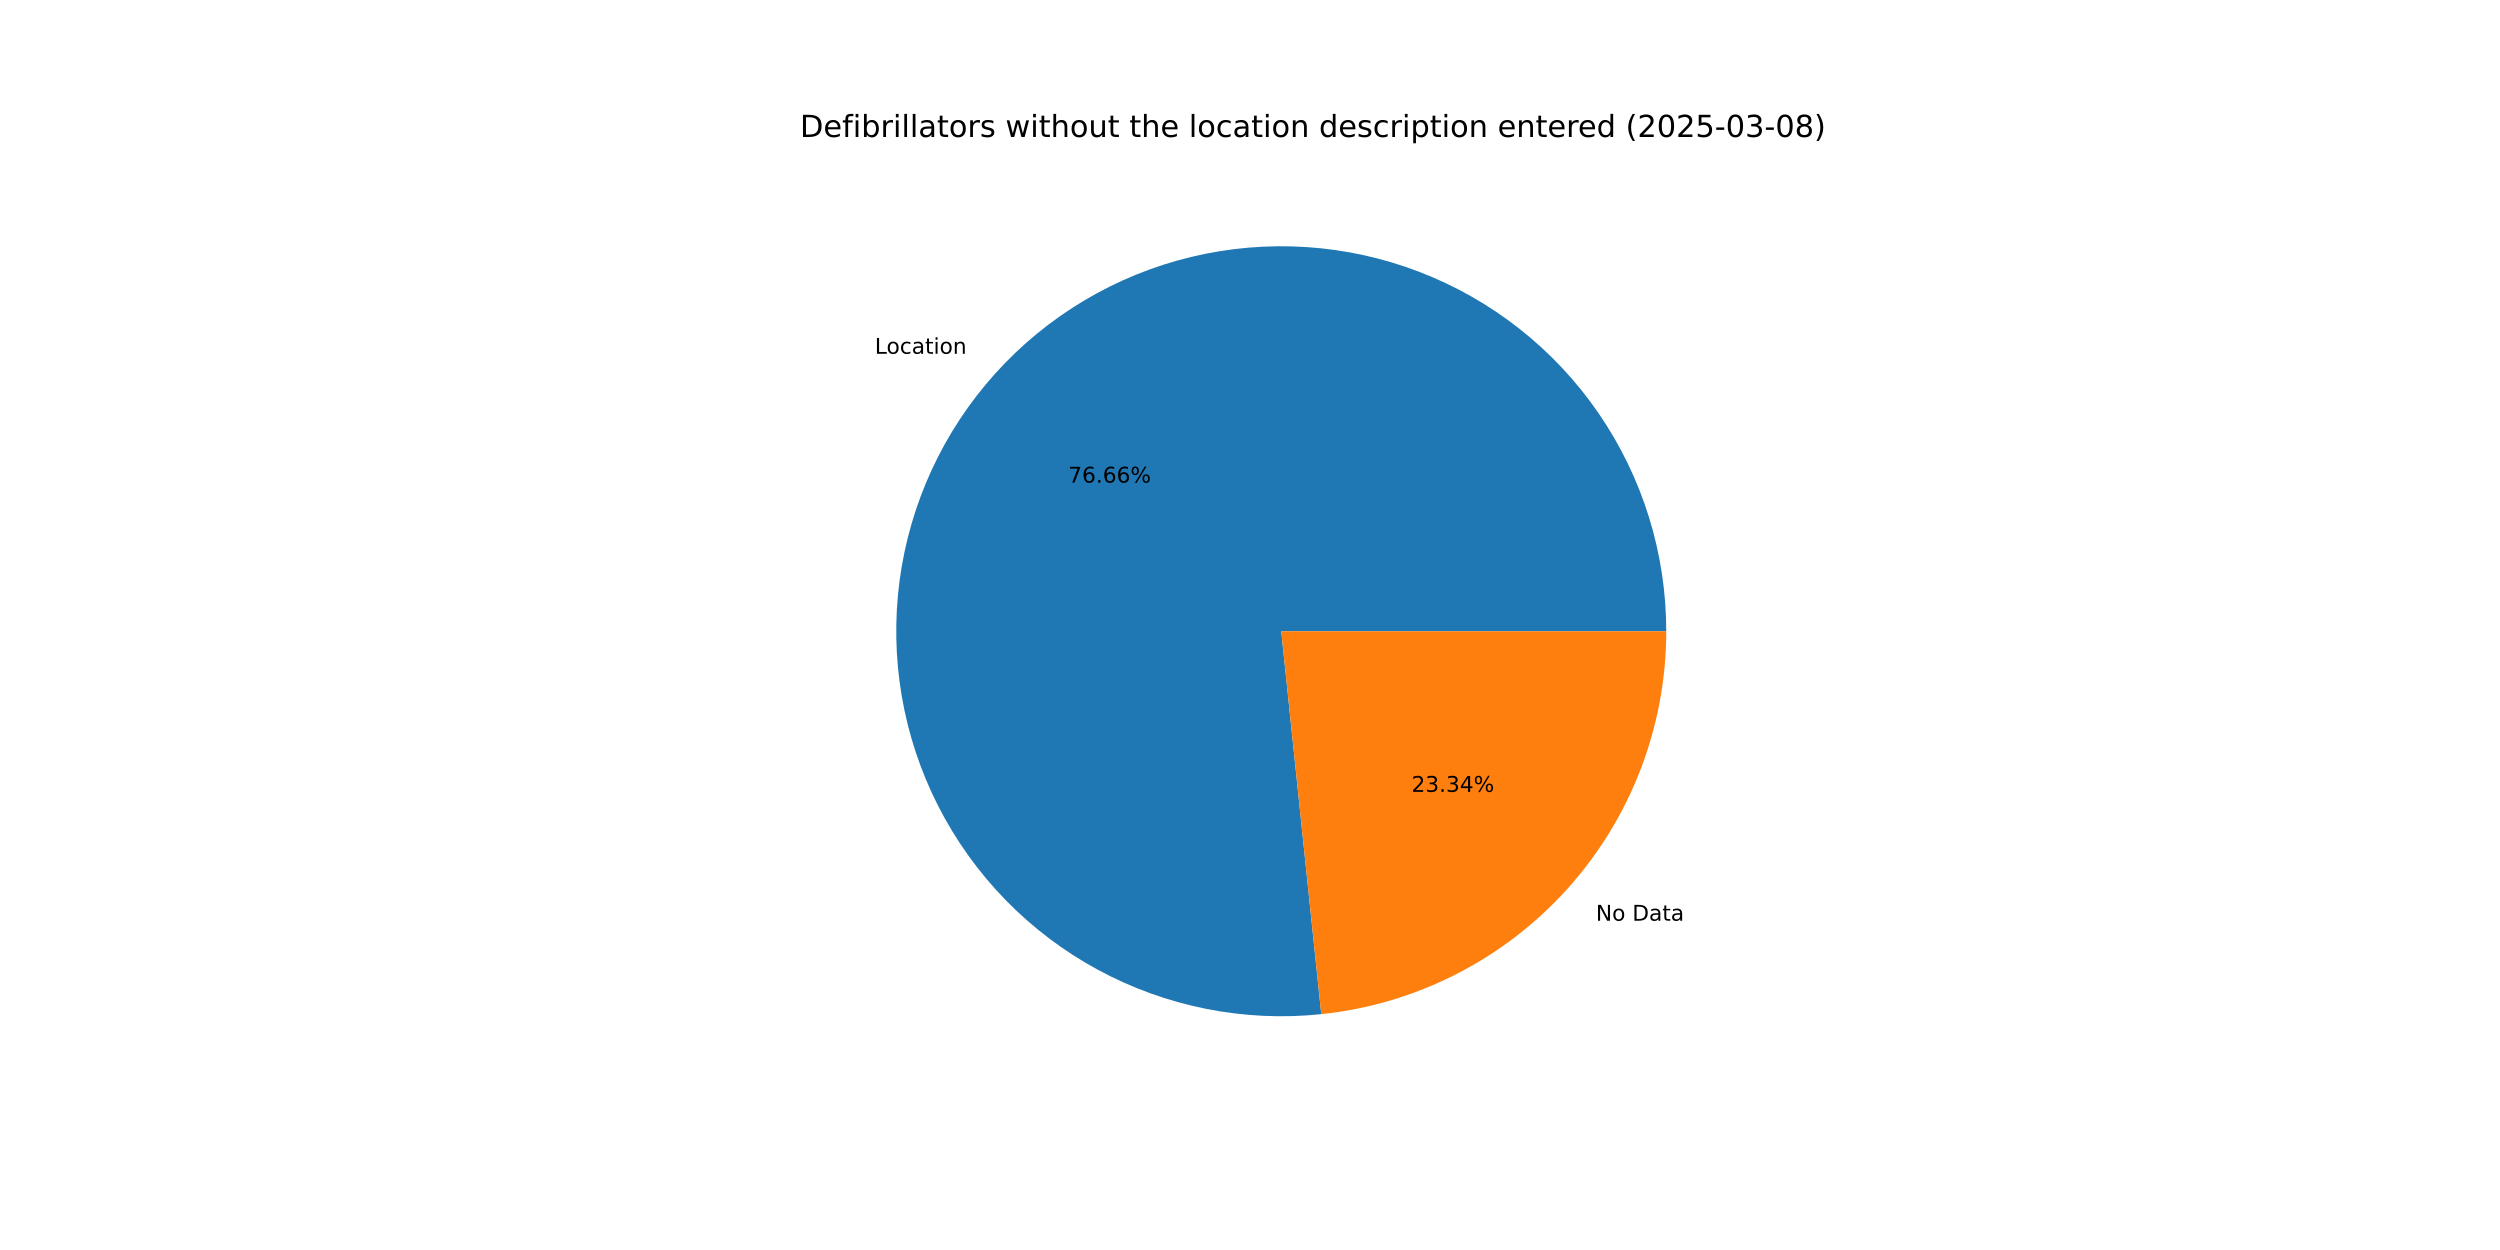
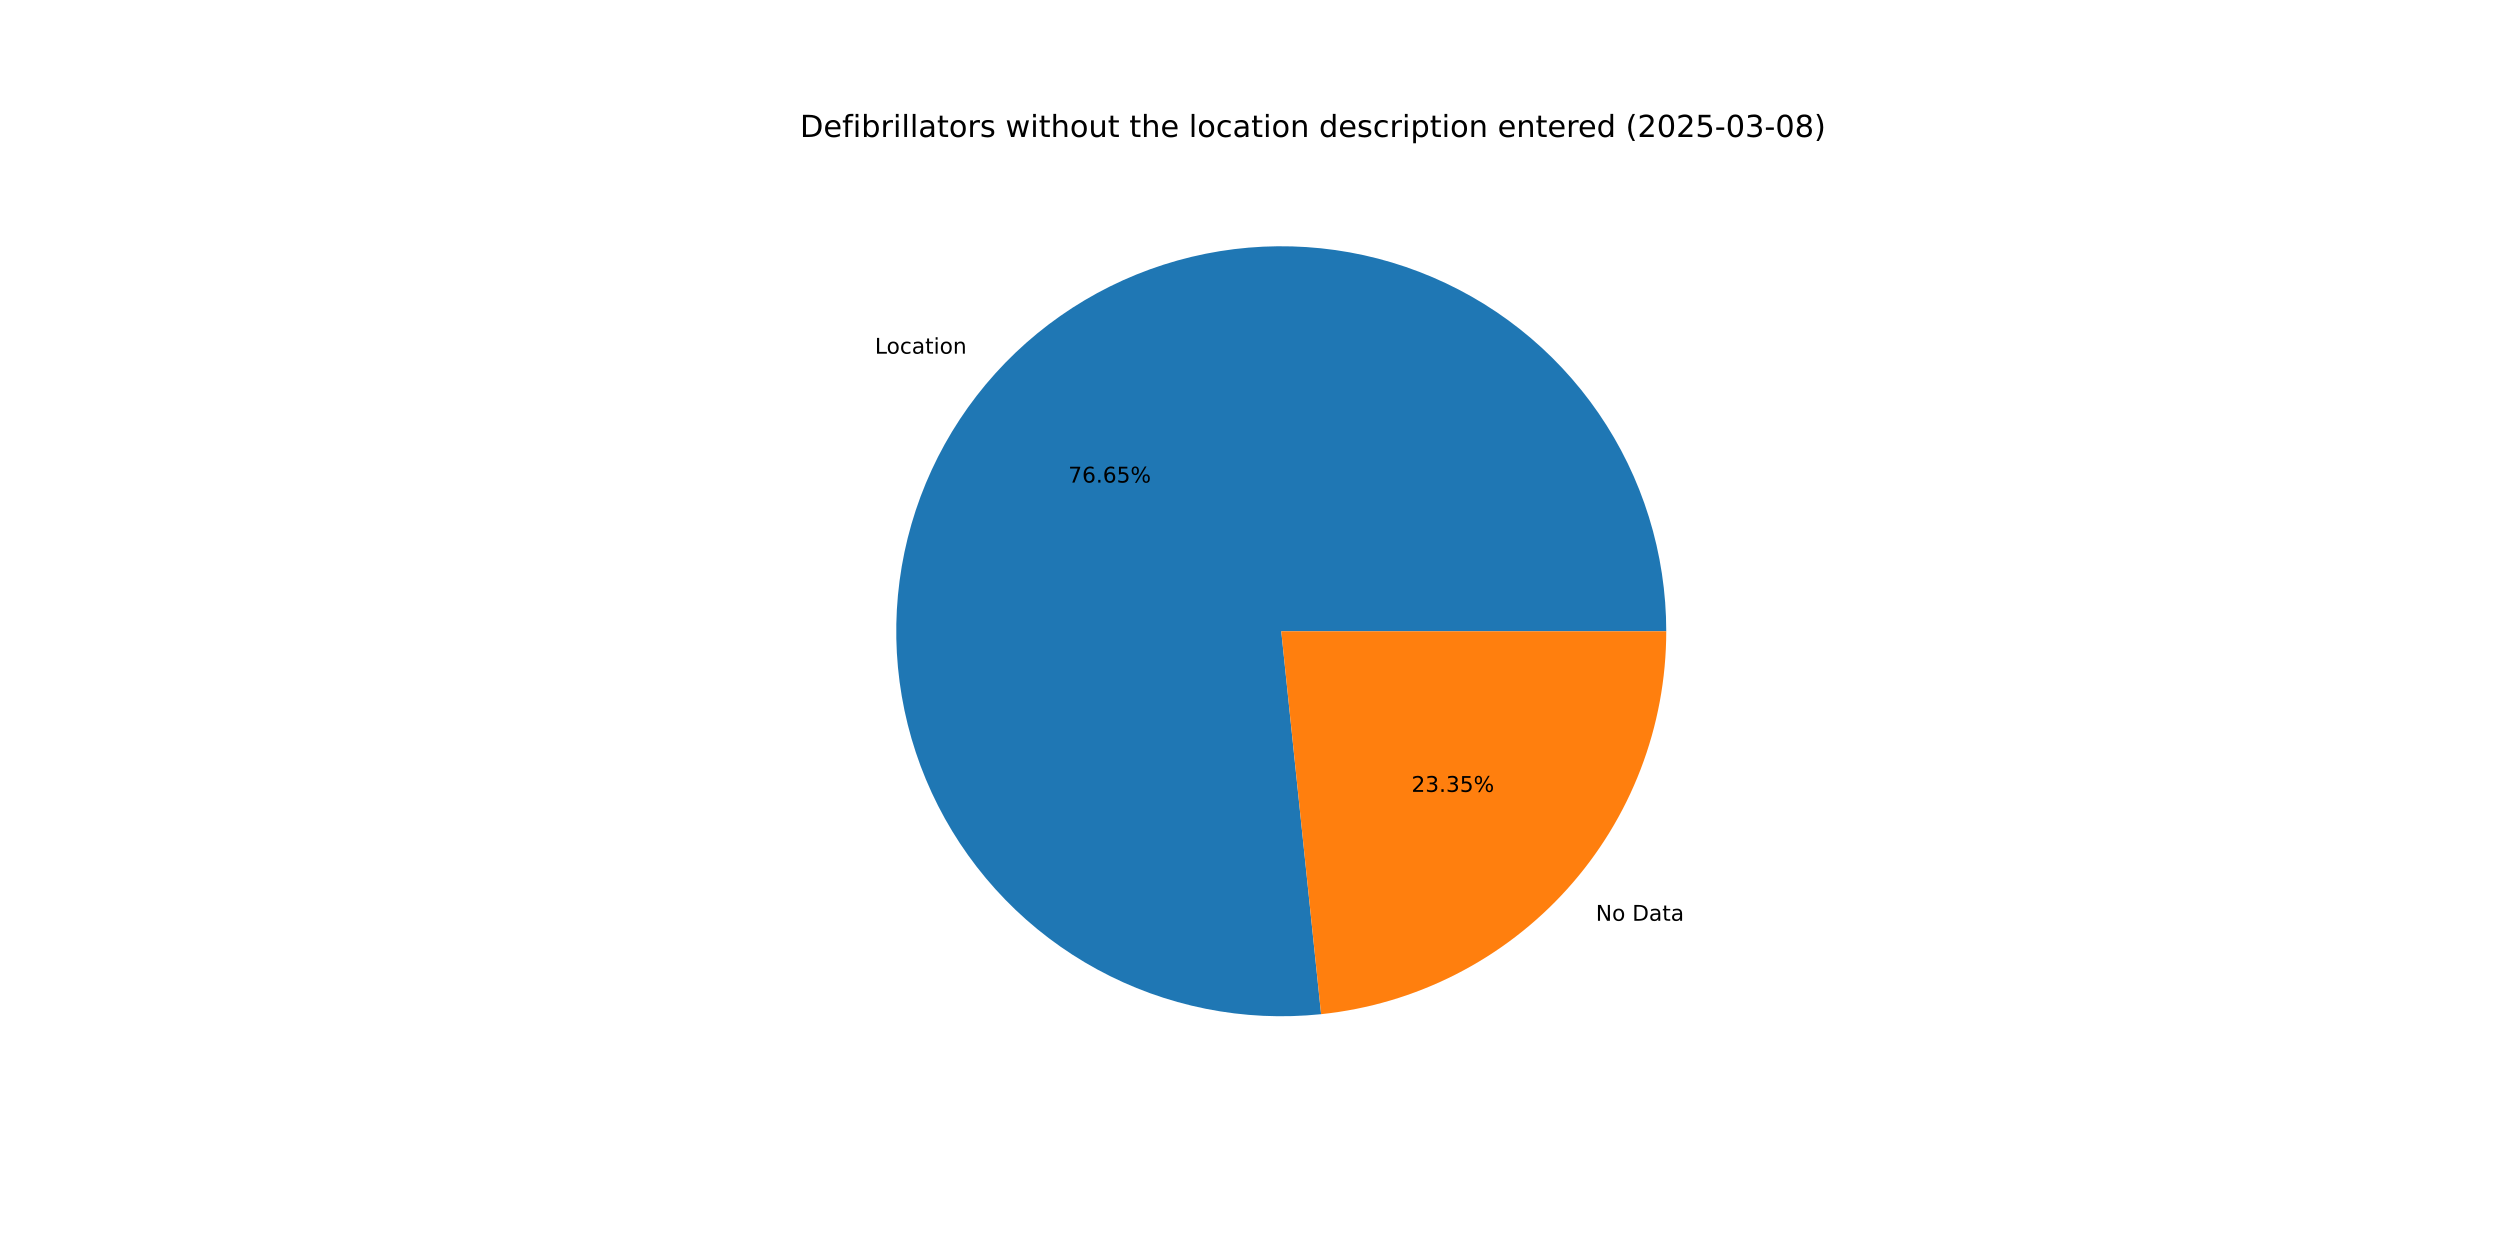
<svg xmlns="http://www.w3.org/2000/svg" xmlns:xlink="http://www.w3.org/1999/xlink" width="1152pt" height="576pt" viewBox="0 0 1152 576" version="1.1">
  <defs>
    <style type="text/css">*{stroke-linejoin: round; stroke-linecap: butt}</style>
  </defs>
  <g id="figure_1">
    <g id="patch_1">
      <path d="M 0 576  L 1152 576  L 1152 0  L 0 0  z " style="fill: #ffffff" />
    </g>
    <g id="axes_1">
      <g id="patch_2">
-         <path d="M 767.808 290.88  C 767.808 273.045 765.118 255.311 759.83 238.277  C 754.542 221.244 746.715 205.105 736.614 190.406  C 726.513 175.706 714.253 162.614 700.247 151.57  C 686.242 140.527 670.651 131.659 654.001 125.264  C 637.351 118.87 619.832 115.024 602.035 113.854  C 584.238 112.684 566.366 114.205 549.022 118.365  C 531.679 122.525 515.061 129.276 499.731 138.392  C 484.401 147.507 470.532 158.882 458.594 172.133  C 446.656 185.384 436.784 200.36 429.312 216.554  C 421.84 232.749 416.852 249.978 414.518 267.66  C 412.184 285.342 412.529 303.276 415.543 320.855  C 418.556 338.434 424.203 355.458 432.294 371.353  C 440.384 387.248 450.825 401.833 463.265 414.614  C 475.704 427.396 490 438.228 505.67 446.747  C 521.34 455.265 538.205 461.372 555.696 464.86  C 573.187 468.349 591.104 469.181 608.843 467.327  L 590.4 290.88  z " style="fill: #1f77b4" />
+         <path d="M 767.808 290.88  C 767.808 273.046 765.119 255.314 759.832 238.282  C 754.544 221.25 746.719 205.112 736.62 190.414  C 726.52 175.715 714.262 162.623 700.259 151.58  C 686.256 140.536 670.668 131.667 654.02 125.272  C 637.372 118.876 619.855 115.028 602.06 113.856  C 584.265 112.683 566.394 114.201 549.052 118.358  C 531.709 122.514 515.092 129.262 499.761 138.374  C 484.431 147.485 470.561 158.856 458.621 172.103  C 446.681 185.35 436.807 200.322 429.331 216.513  C 421.856 232.704 416.864 249.931 414.525 267.61  C 412.186 285.29 412.526 303.222 415.533 320.8  C 418.541 338.378 424.182 355.403 432.266 371.299  C 440.35 387.196 450.785 401.782 463.219 414.567  C 475.652 427.352 489.943 438.189 505.608 446.713  C 521.273 455.236 538.134 461.35 555.621 464.846  C 573.109 468.342 591.024 469.181 608.762 467.335  L 590.4 290.88  z " style="fill: #1f77b4" />
      </g>
      <g id="patch_3">
-         <path d="M 608.843 467.327  C 652.451 462.769 692.858 442.202 722.206 409.627  C 751.554 377.052 767.808 334.726 767.808 290.88  L 590.4 290.88  z " style="fill: #ff7f0e" />
+         <path d="M 608.762 467.335  C 652.386 462.796 692.814 442.236 722.179 409.657  C 751.543 377.078 767.808 334.74 767.808 290.88  L 590.4 290.88  z " style="fill: #ff7f0e" />
      </g>
      <g id="matplotlib.axis_1" />
      <g id="matplotlib.axis_2" />
      <g id="text_1">
-         <g transform="translate(403.1168 163.0177) scale(0.1 -0.1)">
+         <g transform="translate(403.1466 162.9847) scale(0.1 -0.1)">
          <defs>
            <path id="DejaVuSans-4c" d="M 628 4666  L 1259 4666  L 1259 531  L 3531 531  L 3531 0  L 628 0  L 628 4666  z " transform="scale(0.015625)" />
            <path id="DejaVuSans-6f" d="M 1959 3097  Q 1497 3097 1228 2736  Q 959 2375 959 1747  Q 959 1119 1226 758  Q 1494 397 1959 397  Q 2419 397 2687 759  Q 2956 1122 2956 1747  Q 2956 2369 2687 2733  Q 2419 3097 1959 3097  z M 1959 3584  Q 2709 3584 3137 3096  Q 3566 2609 3566 1747  Q 3566 888 3137 398  Q 2709 -91 1959 -91  Q 1206 -91 779 398  Q 353 888 353 1747  Q 353 2609 779 3096  Q 1206 3584 1959 3584  z " transform="scale(0.015625)" />
            <path id="DejaVuSans-63" d="M 3122 3366  L 3122 2828  Q 2878 2963 2633 3030  Q 2388 3097 2138 3097  Q 1578 3097 1268 2742  Q 959 2388 959 1747  Q 959 1106 1268 751  Q 1578 397 2138 397  Q 2388 397 2633 464  Q 2878 531 3122 666  L 3122 134  Q 2881 22 2623 -34  Q 2366 -91 2075 -91  Q 1284 -91 818 406  Q 353 903 353 1747  Q 353 2603 823 3093  Q 1294 3584 2113 3584  Q 2378 3584 2631 3529  Q 2884 3475 3122 3366  z " transform="scale(0.015625)" />
            <path id="DejaVuSans-61" d="M 2194 1759  Q 1497 1759 1228 1600  Q 959 1441 959 1056  Q 959 750 1161 570  Q 1363 391 1709 391  Q 2188 391 2477 730  Q 2766 1069 2766 1631  L 2766 1759  L 2194 1759  z M 3341 1997  L 3341 0  L 2766 0  L 2766 531  Q 2569 213 2275 61  Q 1981 -91 1556 -91  Q 1019 -91 701 211  Q 384 513 384 1019  Q 384 1609 779 1909  Q 1175 2209 1959 2209  L 2766 2209  L 2766 2266  Q 2766 2663 2505 2880  Q 2244 3097 1772 3097  Q 1472 3097 1187 3025  Q 903 2953 641 2809  L 641 3341  Q 956 3463 1253 3523  Q 1550 3584 1831 3584  Q 2591 3584 2966 3190  Q 3341 2797 3341 1997  z " transform="scale(0.015625)" />
            <path id="DejaVuSans-74" d="M 1172 4494  L 1172 3500  L 2356 3500  L 2356 3053  L 1172 3053  L 1172 1153  Q 1172 725 1289 603  Q 1406 481 1766 481  L 2356 481  L 2356 0  L 1766 0  Q 1100 0 847 248  Q 594 497 594 1153  L 594 3053  L 172 3053  L 172 3500  L 594 3500  L 594 4494  L 1172 4494  z " transform="scale(0.015625)" />
            <path id="DejaVuSans-69" d="M 603 3500  L 1178 3500  L 1178 0  L 603 0  L 603 3500  z M 603 4863  L 1178 4863  L 1178 4134  L 603 4134  L 603 4863  z " transform="scale(0.015625)" />
            <path id="DejaVuSans-6e" d="M 3513 2113  L 3513 0  L 2938 0  L 2938 2094  Q 2938 2591 2744 2837  Q 2550 3084 2163 3084  Q 1697 3084 1428 2787  Q 1159 2491 1159 1978  L 1159 0  L 581 0  L 581 3500  L 1159 3500  L 1159 2956  Q 1366 3272 1645 3428  Q 1925 3584 2291 3584  Q 2894 3584 3203 3211  Q 3513 2838 3513 2113  z " transform="scale(0.015625)" />
          </defs>
          <use xlink:href="#DejaVuSans-4c" />
          <use xlink:href="#DejaVuSans-6f" x="53.963" />
          <use xlink:href="#DejaVuSans-63" x="115.145" />
          <use xlink:href="#DejaVuSans-61" x="170.125" />
          <use xlink:href="#DejaVuSans-74" x="231.404" />
          <use xlink:href="#DejaVuSans-69" x="270.613" />
          <use xlink:href="#DejaVuSans-6f" x="298.396" />
          <use xlink:href="#DejaVuSans-6e" x="359.578" />
        </g>
      </g>
      <g id="text_2">
-         <g transform="translate(492.2517 222.3912) scale(0.1 -0.1)">
+         <g transform="translate(492.2679 222.3732) scale(0.1 -0.1)">
          <defs>
            <path id="DejaVuSans-37" d="M 525 4666  L 3525 4666  L 3525 4397  L 1831 0  L 1172 0  L 2766 4134  L 525 4134  L 525 4666  z " transform="scale(0.015625)" />
            <path id="DejaVuSans-36" d="M 2113 2584  Q 1688 2584 1439 2293  Q 1191 2003 1191 1497  Q 1191 994 1439 701  Q 1688 409 2113 409  Q 2538 409 2786 701  Q 3034 994 3034 1497  Q 3034 2003 2786 2293  Q 2538 2584 2113 2584  z M 3366 4563  L 3366 3988  Q 3128 4100 2886 4159  Q 2644 4219 2406 4219  Q 1781 4219 1451 3797  Q 1122 3375 1075 2522  Q 1259 2794 1537 2939  Q 1816 3084 2150 3084  Q 2853 3084 3261 2657  Q 3669 2231 3669 1497  Q 3669 778 3244 343  Q 2819 -91 2113 -91  Q 1303 -91 875 529  Q 447 1150 447 2328  Q 447 3434 972 4092  Q 1497 4750 2381 4750  Q 2619 4750 2861 4703  Q 3103 4656 3366 4563  z " transform="scale(0.015625)" />
            <path id="DejaVuSans-2e" d="M 684 794  L 1344 794  L 1344 0  L 684 0  L 684 794  z " transform="scale(0.015625)" />
+             <path id="DejaVuSans-35" d="M 691 4666  L 3169 4666  L 3169 4134  L 1269 4134  L 1269 2991  Q 1406 3038 1543 3061  Q 1681 3084 1819 3084  Q 2600 3084 3056 2656  Q 3513 2228 3513 1497  Q 3513 744 3044 326  Q 2575 -91 1722 -91  Q 1428 -91 1123 -41  Q 819 9 494 109  L 494 744  Q 775 591 1075 516  Q 1375 441 1709 441  Q 2250 441 2565 725  Q 2881 1009 2881 1497  Q 2881 1984 2565 2268  Q 2250 2553 1709 2553  Q 1456 2553 1204 2497  Q 953 2441 691 2322  L 691 4666  z " transform="scale(0.015625)" />
            <path id="DejaVuSans-25" d="M 4653 2053  Q 4381 2053 4226 1822  Q 4072 1591 4072 1178  Q 4072 772 4226 539  Q 4381 306 4653 306  Q 4919 306 5073 539  Q 5228 772 5228 1178  Q 5228 1588 5073 1820  Q 4919 2053 4653 2053  z M 4653 2450  Q 5147 2450 5437 2106  Q 5728 1763 5728 1178  Q 5728 594 5436 251  Q 5144 -91 4653 -91  Q 4153 -91 3862 251  Q 3572 594 3572 1178  Q 3572 1766 3864 2108  Q 4156 2450 4653 2450  z M 1428 4353  Q 1159 4353 1004 4120  Q 850 3888 850 3481  Q 850 3069 1003 2837  Q 1156 2606 1428 2606  Q 1700 2606 1854 2837  Q 2009 3069 2009 3481  Q 2009 3884 1853 4118  Q 1697 4353 1428 4353  z M 4250 4750  L 4750 4750  L 1831 -91  L 1331 -91  L 4250 4750  z M 1428 4750  Q 1922 4750 2215 4408  Q 2509 4066 2509 3481  Q 2509 2891 2217 2550  Q 1925 2209 1428 2209  Q 931 2209 642 2551  Q 353 2894 353 3481  Q 353 4063 643 4406  Q 934 4750 1428 4750  z " transform="scale(0.015625)" />
          </defs>
          <use xlink:href="#DejaVuSans-37" />
          <use xlink:href="#DejaVuSans-36" x="63.623" />
          <use xlink:href="#DejaVuSans-2e" x="127.246" />
          <use xlink:href="#DejaVuSans-36" x="159.033" />
-           <use xlink:href="#DejaVuSans-36" x="222.656" />
+           <use xlink:href="#DejaVuSans-35" x="222.656" />
          <use xlink:href="#DejaVuSans-25" x="286.279" />
        </g>
      </g>
      <g id="text_3">
-         <g transform="translate(735.3863 424.261) scale(0.1 -0.1)">
+         <g transform="translate(735.3566 424.2941) scale(0.1 -0.1)">
          <defs>
            <path id="DejaVuSans-4e" d="M 628 4666  L 1478 4666  L 3547 763  L 3547 4666  L 4159 4666  L 4159 0  L 3309 0  L 1241 3903  L 1241 0  L 628 0  L 628 4666  z " transform="scale(0.015625)" />
            <path id="DejaVuSans-20" transform="scale(0.015625)" />
            <path id="DejaVuSans-44" d="M 1259 4147  L 1259 519  L 2022 519  Q 2988 519 3436 956  Q 3884 1394 3884 2338  Q 3884 3275 3436 3711  Q 2988 4147 2022 4147  L 1259 4147  z M 628 4666  L 1925 4666  Q 3281 4666 3915 4102  Q 4550 3538 4550 2338  Q 4550 1131 3912 565  Q 3275 0 1925 0  L 628 0  L 628 4666  z " transform="scale(0.015625)" />
          </defs>
          <use xlink:href="#DejaVuSans-4e" />
          <use xlink:href="#DejaVuSans-6f" x="74.805" />
          <use xlink:href="#DejaVuSans-20" x="135.986" />
          <use xlink:href="#DejaVuSans-44" x="167.773" />
          <use xlink:href="#DejaVuSans-61" x="244.775" />
          <use xlink:href="#DejaVuSans-74" x="306.055" />
          <use xlink:href="#DejaVuSans-61" x="345.264" />
        </g>
      </g>
      <g id="text_4">
-         <g transform="translate(650.4186 364.8875) scale(0.1 -0.1)">
+         <g transform="translate(650.4024 364.9056) scale(0.1 -0.1)">
          <defs>
            <path id="DejaVuSans-32" d="M 1228 531  L 3431 531  L 3431 0  L 469 0  L 469 531  Q 828 903 1448 1529  Q 2069 2156 2228 2338  Q 2531 2678 2651 2914  Q 2772 3150 2772 3378  Q 2772 3750 2511 3984  Q 2250 4219 1831 4219  Q 1534 4219 1204 4116  Q 875 4013 500 3803  L 500 4441  Q 881 4594 1212 4672  Q 1544 4750 1819 4750  Q 2544 4750 2975 4387  Q 3406 4025 3406 3419  Q 3406 3131 3298 2873  Q 3191 2616 2906 2266  Q 2828 2175 2409 1742  Q 1991 1309 1228 531  z " transform="scale(0.015625)" />
            <path id="DejaVuSans-33" d="M 2597 2516  Q 3050 2419 3304 2112  Q 3559 1806 3559 1356  Q 3559 666 3084 287  Q 2609 -91 1734 -91  Q 1441 -91 1130 -33  Q 819 25 488 141  L 488 750  Q 750 597 1062 519  Q 1375 441 1716 441  Q 2309 441 2620 675  Q 2931 909 2931 1356  Q 2931 1769 2642 2001  Q 2353 2234 1838 2234  L 1294 2234  L 1294 2753  L 1863 2753  Q 2328 2753 2575 2939  Q 2822 3125 2822 3475  Q 2822 3834 2567 4026  Q 2313 4219 1838 4219  Q 1578 4219 1281 4162  Q 984 4106 628 3988  L 628 4550  Q 988 4650 1302 4700  Q 1616 4750 1894 4750  Q 2613 4750 3031 4423  Q 3450 4097 3450 3541  Q 3450 3153 3228 2886  Q 3006 2619 2597 2516  z " transform="scale(0.015625)" />
-             <path id="DejaVuSans-34" d="M 2419 4116  L 825 1625  L 2419 1625  L 2419 4116  z M 2253 4666  L 3047 4666  L 3047 1625  L 3713 1625  L 3713 1100  L 3047 1100  L 3047 0  L 2419 0  L 2419 1100  L 313 1100  L 313 1709  L 2253 4666  z " transform="scale(0.015625)" />
          </defs>
          <use xlink:href="#DejaVuSans-32" />
          <use xlink:href="#DejaVuSans-33" x="63.623" />
          <use xlink:href="#DejaVuSans-2e" x="127.246" />
          <use xlink:href="#DejaVuSans-33" x="159.033" />
-           <use xlink:href="#DejaVuSans-34" x="222.656" />
+           <use xlink:href="#DejaVuSans-35" x="222.656" />
          <use xlink:href="#DejaVuSans-25" x="286.279" />
        </g>
      </g>
      <g id="text_5">
        <g transform="translate(368.64 63.12) scale(0.14 -0.14)">
          <defs>
            <path id="DejaVuSans-65" d="M 3597 1894  L 3597 1613  L 953 1613  Q 991 1019 1311 708  Q 1631 397 2203 397  Q 2534 397 2845 478  Q 3156 559 3463 722  L 3463 178  Q 3153 47 2828 -22  Q 2503 -91 2169 -91  Q 1331 -91 842 396  Q 353 884 353 1716  Q 353 2575 817 3079  Q 1281 3584 2069 3584  Q 2775 3584 3186 3129  Q 3597 2675 3597 1894  z M 3022 2063  Q 3016 2534 2758 2815  Q 2500 3097 2075 3097  Q 1594 3097 1305 2825  Q 1016 2553 972 2059  L 3022 2063  z " transform="scale(0.015625)" />
            <path id="DejaVuSans-66" d="M 2375 4863  L 2375 4384  L 1825 4384  Q 1516 4384 1395 4259  Q 1275 4134 1275 3809  L 1275 3500  L 2222 3500  L 2222 3053  L 1275 3053  L 1275 0  L 697 0  L 697 3053  L 147 3053  L 147 3500  L 697 3500  L 697 3744  Q 697 4328 969 4595  Q 1241 4863 1831 4863  L 2375 4863  z " transform="scale(0.015625)" />
            <path id="DejaVuSans-62" d="M 3116 1747  Q 3116 2381 2855 2742  Q 2594 3103 2138 3103  Q 1681 3103 1420 2742  Q 1159 2381 1159 1747  Q 1159 1113 1420 752  Q 1681 391 2138 391  Q 2594 391 2855 752  Q 3116 1113 3116 1747  z M 1159 2969  Q 1341 3281 1617 3432  Q 1894 3584 2278 3584  Q 2916 3584 3314 3078  Q 3713 2572 3713 1747  Q 3713 922 3314 415  Q 2916 -91 2278 -91  Q 1894 -91 1617 61  Q 1341 213 1159 525  L 1159 0  L 581 0  L 581 4863  L 1159 4863  L 1159 2969  z " transform="scale(0.015625)" />
            <path id="DejaVuSans-72" d="M 2631 2963  Q 2534 3019 2420 3045  Q 2306 3072 2169 3072  Q 1681 3072 1420 2755  Q 1159 2438 1159 1844  L 1159 0  L 581 0  L 581 3500  L 1159 3500  L 1159 2956  Q 1341 3275 1631 3429  Q 1922 3584 2338 3584  Q 2397 3584 2469 3576  Q 2541 3569 2628 3553  L 2631 2963  z " transform="scale(0.015625)" />
            <path id="DejaVuSans-6c" d="M 603 4863  L 1178 4863  L 1178 0  L 603 0  L 603 4863  z " transform="scale(0.015625)" />
            <path id="DejaVuSans-73" d="M 2834 3397  L 2834 2853  Q 2591 2978 2328 3040  Q 2066 3103 1784 3103  Q 1356 3103 1142 2972  Q 928 2841 928 2578  Q 928 2378 1081 2264  Q 1234 2150 1697 2047  L 1894 2003  Q 2506 1872 2764 1633  Q 3022 1394 3022 966  Q 3022 478 2636 193  Q 2250 -91 1575 -91  Q 1294 -91 989 -36  Q 684 19 347 128  L 347 722  Q 666 556 975 473  Q 1284 391 1588 391  Q 1994 391 2212 530  Q 2431 669 2431 922  Q 2431 1156 2273 1281  Q 2116 1406 1581 1522  L 1381 1569  Q 847 1681 609 1914  Q 372 2147 372 2553  Q 372 3047 722 3315  Q 1072 3584 1716 3584  Q 2034 3584 2315 3537  Q 2597 3491 2834 3397  z " transform="scale(0.015625)" />
            <path id="DejaVuSans-77" d="M 269 3500  L 844 3500  L 1563 769  L 2278 3500  L 2956 3500  L 3675 769  L 4391 3500  L 4966 3500  L 4050 0  L 3372 0  L 2619 2869  L 1863 0  L 1184 0  L 269 3500  z " transform="scale(0.015625)" />
            <path id="DejaVuSans-68" d="M 3513 2113  L 3513 0  L 2938 0  L 2938 2094  Q 2938 2591 2744 2837  Q 2550 3084 2163 3084  Q 1697 3084 1428 2787  Q 1159 2491 1159 1978  L 1159 0  L 581 0  L 581 4863  L 1159 4863  L 1159 2956  Q 1366 3272 1645 3428  Q 1925 3584 2291 3584  Q 2894 3584 3203 3211  Q 3513 2838 3513 2113  z " transform="scale(0.015625)" />
            <path id="DejaVuSans-75" d="M 544 1381  L 544 3500  L 1119 3500  L 1119 1403  Q 1119 906 1312 657  Q 1506 409 1894 409  Q 2359 409 2629 706  Q 2900 1003 2900 1516  L 2900 3500  L 3475 3500  L 3475 0  L 2900 0  L 2900 538  Q 2691 219 2414 64  Q 2138 -91 1772 -91  Q 1169 -91 856 284  Q 544 659 544 1381  z M 1991 3584  L 1991 3584  z " transform="scale(0.015625)" />
            <path id="DejaVuSans-64" d="M 2906 2969  L 2906 4863  L 3481 4863  L 3481 0  L 2906 0  L 2906 525  Q 2725 213 2448 61  Q 2172 -91 1784 -91  Q 1150 -91 751 415  Q 353 922 353 1747  Q 353 2572 751 3078  Q 1150 3584 1784 3584  Q 2172 3584 2448 3432  Q 2725 3281 2906 2969  z M 947 1747  Q 947 1113 1208 752  Q 1469 391 1925 391  Q 2381 391 2643 752  Q 2906 1113 2906 1747  Q 2906 2381 2643 2742  Q 2381 3103 1925 3103  Q 1469 3103 1208 2742  Q 947 2381 947 1747  z " transform="scale(0.015625)" />
            <path id="DejaVuSans-70" d="M 1159 525  L 1159 -1331  L 581 -1331  L 581 3500  L 1159 3500  L 1159 2969  Q 1341 3281 1617 3432  Q 1894 3584 2278 3584  Q 2916 3584 3314 3078  Q 3713 2572 3713 1747  Q 3713 922 3314 415  Q 2916 -91 2278 -91  Q 1894 -91 1617 61  Q 1341 213 1159 525  z M 3116 1747  Q 3116 2381 2855 2742  Q 2594 3103 2138 3103  Q 1681 3103 1420 2742  Q 1159 2381 1159 1747  Q 1159 1113 1420 752  Q 1681 391 2138 391  Q 2594 391 2855 752  Q 3116 1113 3116 1747  z " transform="scale(0.015625)" />
            <path id="DejaVuSans-28" d="M 1984 4856  Q 1566 4138 1362 3434  Q 1159 2731 1159 2009  Q 1159 1288 1364 580  Q 1569 -128 1984 -844  L 1484 -844  Q 1016 -109 783 600  Q 550 1309 550 2009  Q 550 2706 781 3412  Q 1013 4119 1484 4856  L 1984 4856  z " transform="scale(0.015625)" />
            <path id="DejaVuSans-30" d="M 2034 4250  Q 1547 4250 1301 3770  Q 1056 3291 1056 2328  Q 1056 1369 1301 889  Q 1547 409 2034 409  Q 2525 409 2770 889  Q 3016 1369 3016 2328  Q 3016 3291 2770 3770  Q 2525 4250 2034 4250  z M 2034 4750  Q 2819 4750 3233 4129  Q 3647 3509 3647 2328  Q 3647 1150 3233 529  Q 2819 -91 2034 -91  Q 1250 -91 836 529  Q 422 1150 422 2328  Q 422 3509 836 4129  Q 1250 4750 2034 4750  z " transform="scale(0.015625)" />
-             <path id="DejaVuSans-35" d="M 691 4666  L 3169 4666  L 3169 4134  L 1269 4134  L 1269 2991  Q 1406 3038 1543 3061  Q 1681 3084 1819 3084  Q 2600 3084 3056 2656  Q 3513 2228 3513 1497  Q 3513 744 3044 326  Q 2575 -91 1722 -91  Q 1428 -91 1123 -41  Q 819 9 494 109  L 494 744  Q 775 591 1075 516  Q 1375 441 1709 441  Q 2250 441 2565 725  Q 2881 1009 2881 1497  Q 2881 1984 2565 2268  Q 2250 2553 1709 2553  Q 1456 2553 1204 2497  Q 953 2441 691 2322  L 691 4666  z " transform="scale(0.015625)" />
            <path id="DejaVuSans-2d" d="M 313 2009  L 1997 2009  L 1997 1497  L 313 1497  L 313 2009  z " transform="scale(0.015625)" />
            <path id="DejaVuSans-38" d="M 2034 2216  Q 1584 2216 1326 1975  Q 1069 1734 1069 1313  Q 1069 891 1326 650  Q 1584 409 2034 409  Q 2484 409 2743 651  Q 3003 894 3003 1313  Q 3003 1734 2745 1975  Q 2488 2216 2034 2216  z M 1403 2484  Q 997 2584 770 2862  Q 544 3141 544 3541  Q 544 4100 942 4425  Q 1341 4750 2034 4750  Q 2731 4750 3128 4425  Q 3525 4100 3525 3541  Q 3525 3141 3298 2862  Q 3072 2584 2669 2484  Q 3125 2378 3379 2068  Q 3634 1759 3634 1313  Q 3634 634 3220 271  Q 2806 -91 2034 -91  Q 1263 -91 848 271  Q 434 634 434 1313  Q 434 1759 690 2068  Q 947 2378 1403 2484  z M 1172 3481  Q 1172 3119 1398 2916  Q 1625 2713 2034 2713  Q 2441 2713 2670 2916  Q 2900 3119 2900 3481  Q 2900 3844 2670 4047  Q 2441 4250 2034 4250  Q 1625 4250 1398 4047  Q 1172 3844 1172 3481  z " transform="scale(0.015625)" />
            <path id="DejaVuSans-29" d="M 513 4856  L 1013 4856  Q 1481 4119 1714 3412  Q 1947 2706 1947 2009  Q 1947 1309 1714 600  Q 1481 -109 1013 -844  L 513 -844  Q 928 -128 1133 580  Q 1338 1288 1338 2009  Q 1338 2731 1133 3434  Q 928 4138 513 4856  z " transform="scale(0.015625)" />
          </defs>
          <use xlink:href="#DejaVuSans-44" />
          <use xlink:href="#DejaVuSans-65" x="77.002" />
          <use xlink:href="#DejaVuSans-66" x="138.525" />
          <use xlink:href="#DejaVuSans-69" x="173.73" />
          <use xlink:href="#DejaVuSans-62" x="201.514" />
          <use xlink:href="#DejaVuSans-72" x="264.99" />
          <use xlink:href="#DejaVuSans-69" x="306.104" />
          <use xlink:href="#DejaVuSans-6c" x="333.887" />
          <use xlink:href="#DejaVuSans-6c" x="361.67" />
          <use xlink:href="#DejaVuSans-61" x="389.453" />
          <use xlink:href="#DejaVuSans-74" x="450.732" />
          <use xlink:href="#DejaVuSans-6f" x="489.941" />
          <use xlink:href="#DejaVuSans-72" x="551.123" />
          <use xlink:href="#DejaVuSans-73" x="592.236" />
          <use xlink:href="#DejaVuSans-20" x="644.336" />
          <use xlink:href="#DejaVuSans-77" x="676.123" />
          <use xlink:href="#DejaVuSans-69" x="757.91" />
          <use xlink:href="#DejaVuSans-74" x="785.693" />
          <use xlink:href="#DejaVuSans-68" x="824.902" />
          <use xlink:href="#DejaVuSans-6f" x="888.281" />
          <use xlink:href="#DejaVuSans-75" x="949.463" />
          <use xlink:href="#DejaVuSans-74" x="1012.842" />
          <use xlink:href="#DejaVuSans-20" x="1052.051" />
          <use xlink:href="#DejaVuSans-74" x="1083.838" />
          <use xlink:href="#DejaVuSans-68" x="1123.047" />
          <use xlink:href="#DejaVuSans-65" x="1186.426" />
          <use xlink:href="#DejaVuSans-20" x="1247.949" />
          <use xlink:href="#DejaVuSans-6c" x="1279.736" />
          <use xlink:href="#DejaVuSans-6f" x="1307.52" />
          <use xlink:href="#DejaVuSans-63" x="1368.701" />
          <use xlink:href="#DejaVuSans-61" x="1423.682" />
          <use xlink:href="#DejaVuSans-74" x="1484.961" />
          <use xlink:href="#DejaVuSans-69" x="1524.17" />
          <use xlink:href="#DejaVuSans-6f" x="1551.953" />
          <use xlink:href="#DejaVuSans-6e" x="1613.135" />
          <use xlink:href="#DejaVuSans-20" x="1676.514" />
          <use xlink:href="#DejaVuSans-64" x="1708.301" />
          <use xlink:href="#DejaVuSans-65" x="1771.777" />
          <use xlink:href="#DejaVuSans-73" x="1833.301" />
          <use xlink:href="#DejaVuSans-63" x="1885.4" />
          <use xlink:href="#DejaVuSans-72" x="1940.381" />
          <use xlink:href="#DejaVuSans-69" x="1981.494" />
          <use xlink:href="#DejaVuSans-70" x="2009.277" />
          <use xlink:href="#DejaVuSans-74" x="2072.754" />
          <use xlink:href="#DejaVuSans-69" x="2111.963" />
          <use xlink:href="#DejaVuSans-6f" x="2139.746" />
          <use xlink:href="#DejaVuSans-6e" x="2200.928" />
          <use xlink:href="#DejaVuSans-20" x="2264.307" />
          <use xlink:href="#DejaVuSans-65" x="2296.094" />
          <use xlink:href="#DejaVuSans-6e" x="2357.617" />
          <use xlink:href="#DejaVuSans-74" x="2420.996" />
          <use xlink:href="#DejaVuSans-65" x="2460.205" />
          <use xlink:href="#DejaVuSans-72" x="2521.729" />
          <use xlink:href="#DejaVuSans-65" x="2560.592" />
          <use xlink:href="#DejaVuSans-64" x="2622.115" />
          <use xlink:href="#DejaVuSans-20" x="2685.592" />
          <use xlink:href="#DejaVuSans-28" x="2717.379" />
          <use xlink:href="#DejaVuSans-32" x="2756.393" />
          <use xlink:href="#DejaVuSans-30" x="2820.016" />
          <use xlink:href="#DejaVuSans-32" x="2883.639" />
          <use xlink:href="#DejaVuSans-35" x="2947.262" />
          <use xlink:href="#DejaVuSans-2d" x="3010.885" />
          <use xlink:href="#DejaVuSans-30" x="3046.969" />
          <use xlink:href="#DejaVuSans-33" x="3110.592" />
          <use xlink:href="#DejaVuSans-2d" x="3174.215" />
          <use xlink:href="#DejaVuSans-30" x="3210.299" />
          <use xlink:href="#DejaVuSans-38" x="3273.922" />
          <use xlink:href="#DejaVuSans-29" x="3337.545" />
        </g>
      </g>
    </g>
  </g>
</svg>
